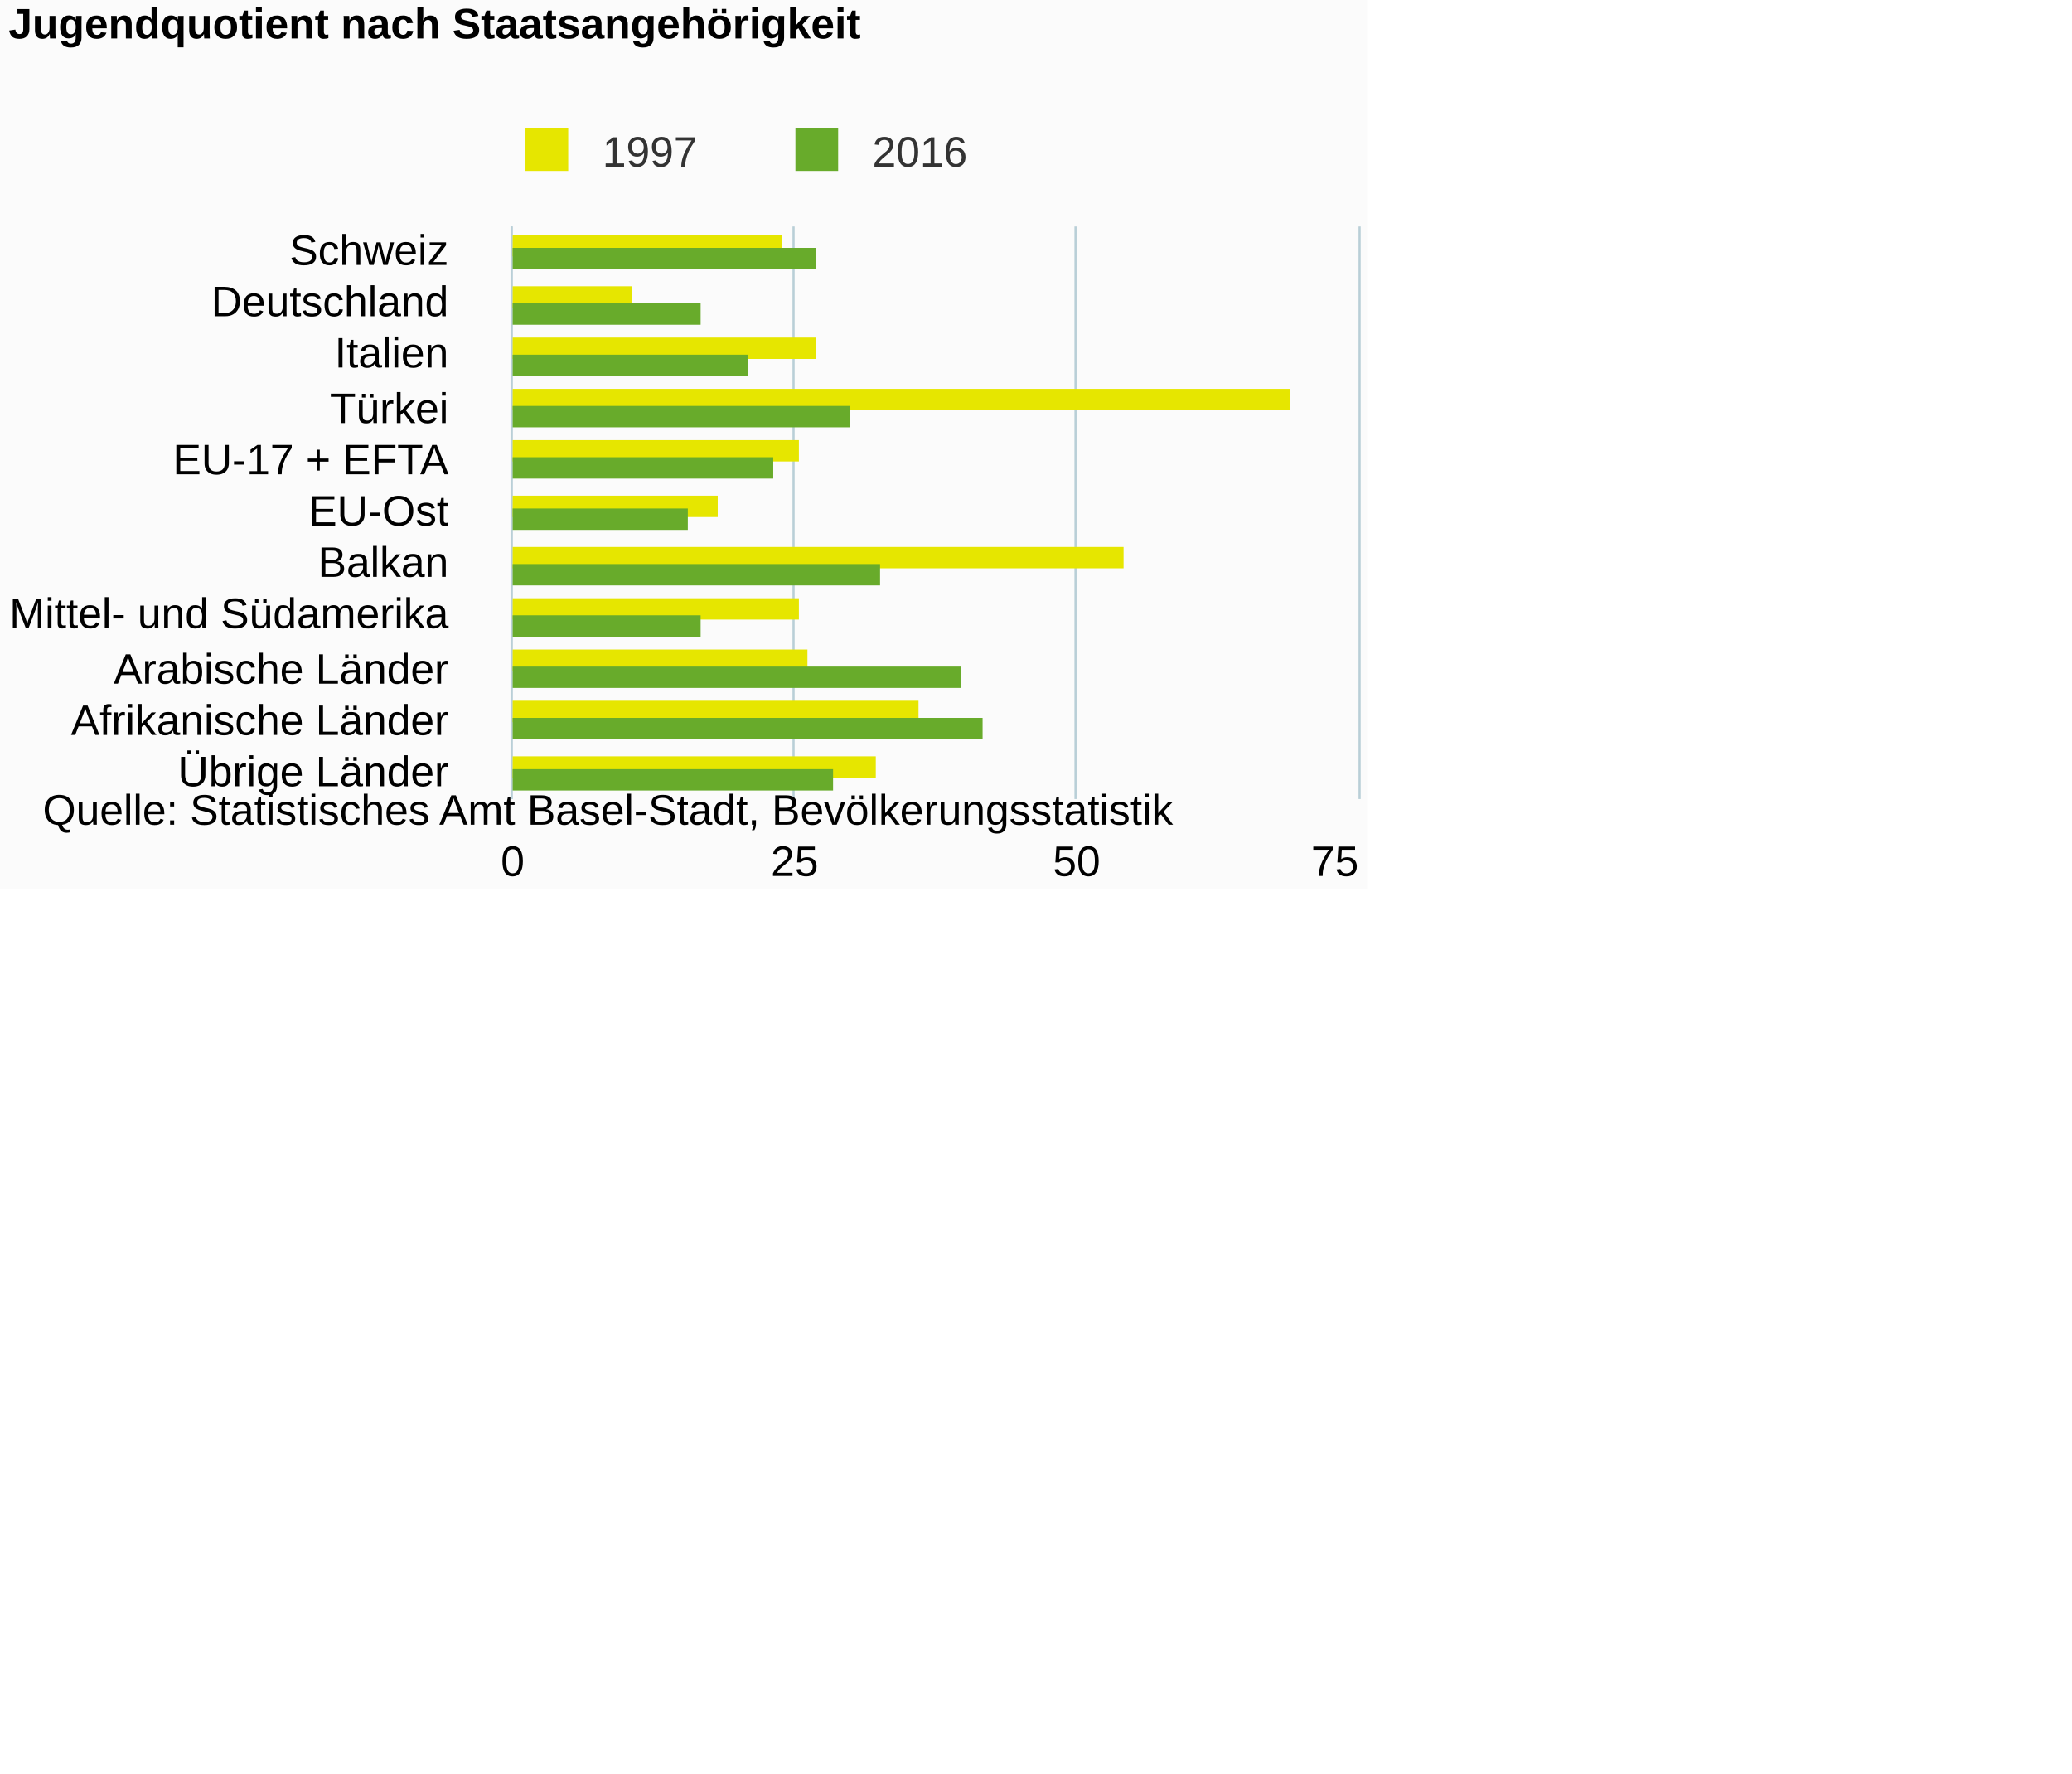
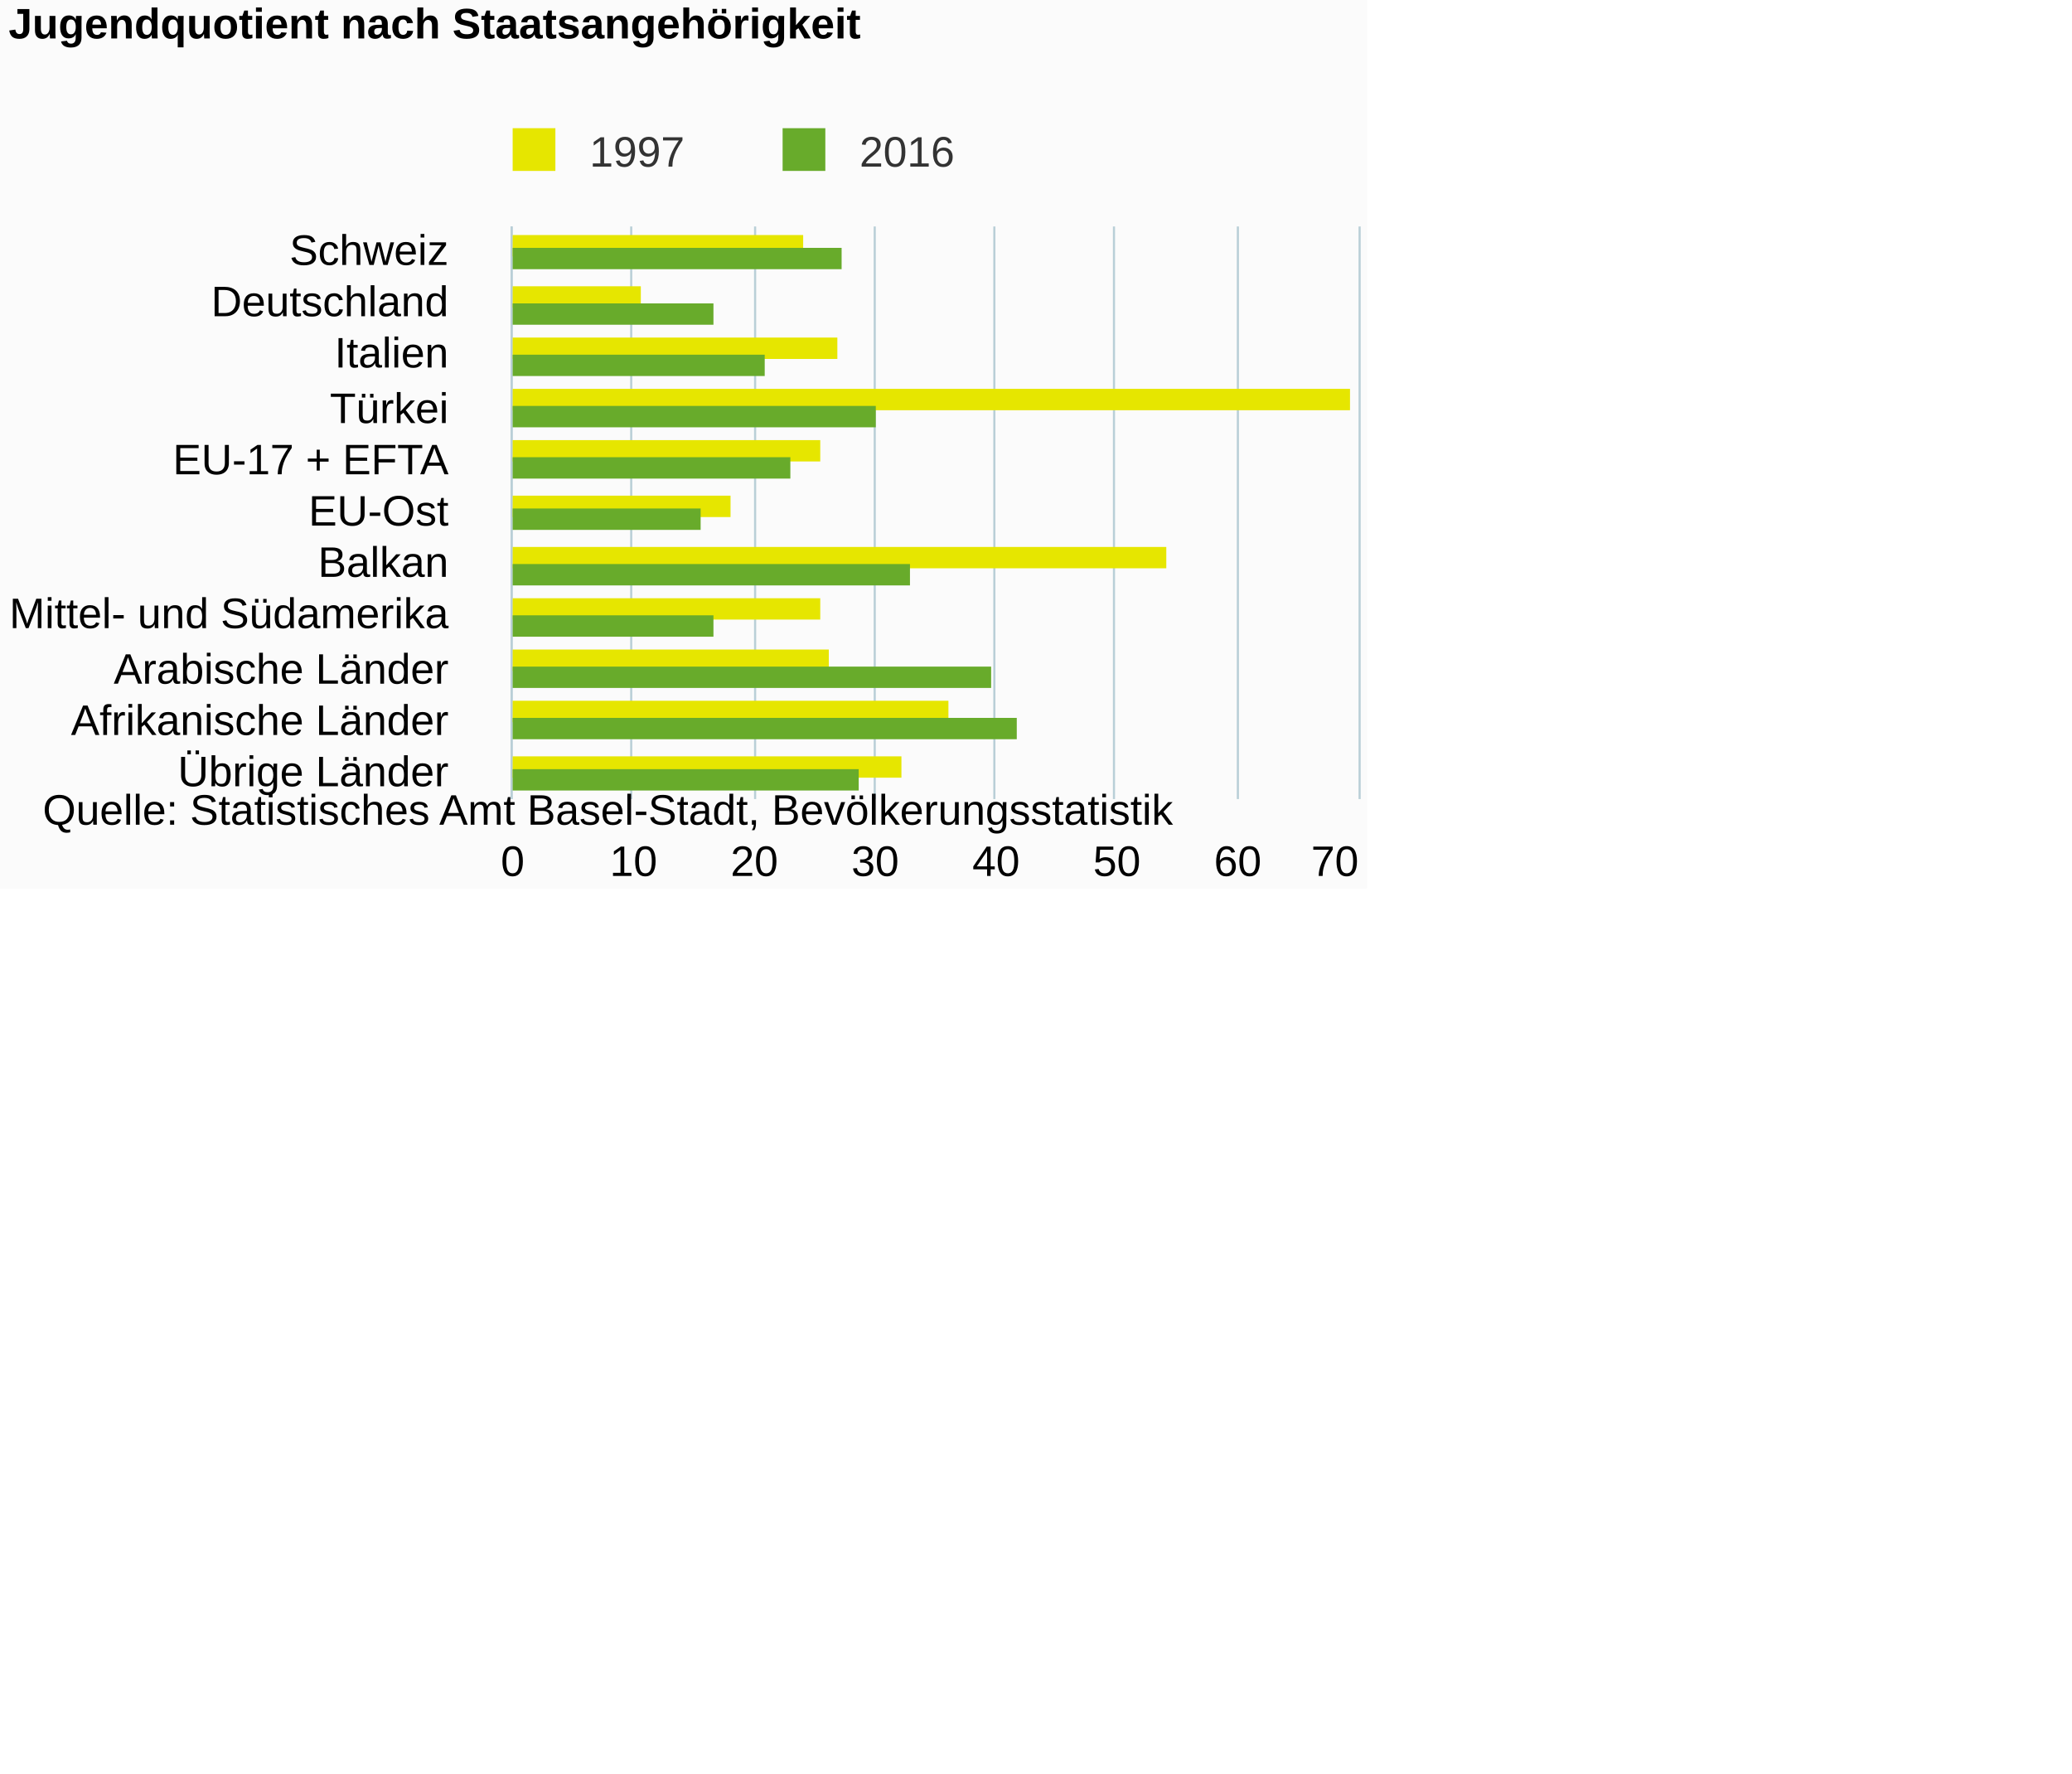
<svg xmlns="http://www.w3.org/2000/svg" version="1.1" class="highcharts-root" style="font-family:Arial;font-size:12px;" viewBox="0 0 485 415">
  <defs>
-     <clipPath id="highcharts-gb79fwr-6">
+     <clipPath id="highcharts-f2knhz2-6">
      <rect x="0" y="0" width="134" height="198" fill="none" />
    </clipPath>
-     <clipPath id="highcharts-gb79fwr-7">
+     <clipPath id="highcharts-f2knhz2-7">
      <rect x="0" y="0" width="134" height="198" fill="none" />
    </clipPath>
  </defs>
  <rect fill="#fbfbfb" class="highcharts-background" x="0" y="0" width="320" height="208" rx="0" ry="0" />
  <rect fill="none" class="highcharts-plot-background" x="120" y="53" width="198" height="134" />
  <g class="highcharts-pane-group" />
  <g class="highcharts-grid highcharts-xaxis-grid ">
    <path fill="none" class="highcharts-grid-line" d="M 120 65.5 L 318 65.5" opacity="1" />
    <path fill="none" class="highcharts-grid-line" d="M 120 77.5 L 318 77.5" opacity="1" />
    <path fill="none" class="highcharts-grid-line" d="M 120 90.5 L 318 90.5" opacity="1" />
    <path fill="none" class="highcharts-grid-line" d="M 120 102.5 L 318 102.5" opacity="1" />
    <path fill="none" class="highcharts-grid-line" d="M 120 114.5 L 318 114.5" opacity="1" />
    <path fill="none" class="highcharts-grid-line" d="M 120 126.5 L 318 126.5" opacity="1" />
    <path fill="none" class="highcharts-grid-line" d="M 120 138.5 L 318 138.5" opacity="1" />
    <path fill="none" class="highcharts-grid-line" d="M 120 150.5 L 318 150.5" opacity="1" />
    <path fill="none" class="highcharts-grid-line" d="M 120 163.5 L 318 163.5" opacity="1" />
    <path fill="none" class="highcharts-grid-line" d="M 120 175.5 L 318 175.5" opacity="1" />
    <path fill="none" class="highcharts-grid-line" d="M 120 187.5 L 318 187.5" opacity="1" />
    <path fill="none" class="highcharts-grid-line" d="M 120 53.5 L 318 53.5" opacity="1" />
  </g>
  <g class="highcharts-grid highcharts-yaxis-grid ">
    <path fill="none" stroke="#B9CFD7" stroke-width="0.5" class="highcharts-grid-line" d="M 119.75 53 L 119.75 187" opacity="1" />
-     <path fill="none" stroke="#B9CFD7" stroke-width="0.5" class="highcharts-grid-line" d="M 185.75 53 L 185.75 187" opacity="1" />
-     <path fill="none" stroke="#B9CFD7" stroke-width="0.5" class="highcharts-grid-line" d="M 251.75 53 L 251.75 187" opacity="1" />
+     <path fill="none" stroke="#B9CFD7" stroke-width="0.5" class="highcharts-grid-line" d="M 147.75 53 L 147.75 187" opacity="1" />
+     <path fill="none" stroke="#B9CFD7" stroke-width="0.5" class="highcharts-grid-line" d="M 176.75 53 L 176.75 187" opacity="1" />
+     <path fill="none" stroke="#B9CFD7" stroke-width="0.5" class="highcharts-grid-line" d="M 204.75 53 L 204.75 187" opacity="1" />
+     <path fill="none" stroke="#B9CFD7" stroke-width="0.5" class="highcharts-grid-line" d="M 232.75 53 L 232.75 187" opacity="1" />
+     <path fill="none" stroke="#B9CFD7" stroke-width="0.5" class="highcharts-grid-line" d="M 260.75 53 L 260.75 187" opacity="1" />
+     <path fill="none" stroke="#B9CFD7" stroke-width="0.5" class="highcharts-grid-line" d="M 289.75 53 L 289.75 187" opacity="1" />
    <path fill="none" stroke="#B9CFD7" stroke-width="0.5" class="highcharts-grid-line" d="M 318.25 53 L 318.25 187" opacity="1" />
  </g>
  <rect fill="none" class="highcharts-plot-border" x="120" y="53" width="198" height="134" />
  <g class="highcharts-axis highcharts-xaxis ">
    <path fill="none" class="highcharts-axis-line" stroke="#B9CFD7" stroke-width="0.5" d="M 119.75 53 L 119.75 187" />
  </g>
  <g class="highcharts-axis highcharts-yaxis ">
    <path fill="none" class="highcharts-axis-line" d="M 120 187 L 318 187" />
  </g>
  <g class="highcharts-series-group">
-     <g class="highcharts-series highcharts-series-0 highcharts-column-series " transform="translate(318,187) rotate(90) scale(-1,1) scale(1 1)" clip-path="url(#highcharts-gb79fwr-7)">
-       <rect x="127" y="135" width="5" height="64" fill="#E6E600" class="highcharts-point" />
-       <rect x="115" y="170" width="5" height="29" fill="#E6E600" class="highcharts-point" />
-       <rect x="103" y="127" width="5" height="72" fill="#E6E600" class="highcharts-point" />
-       <rect x="91" y="16" width="5" height="183" fill="#E6E600" class="highcharts-point" />
-       <rect x="79" y="131" width="5" height="68" fill="#E6E600" class="highcharts-point" />
-       <rect x="66" y="150" width="5" height="49" fill="#E6E600" class="highcharts-point" />
-       <rect x="54" y="55" width="5" height="144" fill="#E6E600" class="highcharts-point" />
-       <rect x="42" y="131" width="5" height="68" fill="#E6E600" class="highcharts-point" />
-       <rect x="30" y="129" width="5" height="70" fill="#E6E600" class="highcharts-point" />
-       <rect x="18" y="103" width="5" height="96" fill="#E6E600" class="highcharts-point" />
-       <rect x="5" y="113" width="5" height="86" fill="#E6E600" class="highcharts-point" />
+     <g class="highcharts-series highcharts-series-0 highcharts-column-series " transform="translate(318,187) rotate(90) scale(-1,1) scale(1 1)" clip-path="url(#highcharts-f2knhz2-7)">
+       <rect x="127" y="130" width="5" height="69" fill="#E6E600" class="highcharts-point" />
+       <rect x="115" y="168" width="5" height="31" fill="#E6E600" class="highcharts-point" />
+       <rect x="103" y="122" width="5" height="77" fill="#E6E600" class="highcharts-point" />
+       <rect x="91" y="2" width="5" height="197" fill="#E6E600" class="highcharts-point" />
+       <rect x="79" y="126" width="5" height="73" fill="#E6E600" class="highcharts-point" />
+       <rect x="66" y="147" width="5" height="52" fill="#E6E600" class="highcharts-point" />
+       <rect x="54" y="45" width="5" height="154" fill="#E6E600" class="highcharts-point" />
+       <rect x="42" y="126" width="5" height="73" fill="#E6E600" class="highcharts-point" />
+       <rect x="30" y="124" width="5" height="75" fill="#E6E600" class="highcharts-point" />
+       <rect x="18" y="96" width="5" height="103" fill="#E6E600" class="highcharts-point" />
+       <rect x="5" y="107" width="5" height="92" fill="#E6E600" class="highcharts-point" />
    </g>
    <g class="highcharts-markers highcharts-series-0 highcharts-column-series " transform="translate(318,187) rotate(90) scale(-1,1) scale(1 1)" clip-path="none" />
-     <g class="highcharts-series highcharts-series-1 highcharts-column-series " transform="translate(318,187) rotate(90) scale(-1,1) scale(1 1)" clip-path="url(#highcharts-gb79fwr-7)">
-       <rect x="124" y="127" width="5" height="72" fill="#68AB2B" class="highcharts-point" />
-       <rect x="111" y="154" width="5" height="45" fill="#68AB2B" class="highcharts-point" />
-       <rect x="99" y="143" width="5" height="56" fill="#68AB2B" class="highcharts-point" />
-       <rect x="87" y="119" width="5" height="80" fill="#68AB2B" class="highcharts-point" />
-       <rect x="75" y="137" width="5" height="62" fill="#68AB2B" class="highcharts-point" />
-       <rect x="63" y="157" width="5" height="42" fill="#68AB2B" class="highcharts-point" />
-       <rect x="50" y="112" width="5" height="87" fill="#68AB2B" class="highcharts-point" />
-       <rect x="38" y="154" width="5" height="45" fill="#68AB2B" class="highcharts-point" />
-       <rect x="26" y="93" width="5" height="106" fill="#68AB2B" class="highcharts-point" />
-       <rect x="14" y="88" width="5" height="111" fill="#68AB2B" class="highcharts-point" />
-       <rect x="2" y="123" width="5" height="76" fill="#68AB2B" class="highcharts-point" />
+     <g class="highcharts-series highcharts-series-1 highcharts-column-series " transform="translate(318,187) rotate(90) scale(-1,1) scale(1 1)" clip-path="url(#highcharts-f2knhz2-7)">
+       <rect x="124" y="121" width="5" height="78" fill="#68AB2B" class="highcharts-point" />
+       <rect x="111" y="151" width="5" height="48" fill="#68AB2B" class="highcharts-point" />
+       <rect x="99" y="139" width="5" height="60" fill="#68AB2B" class="highcharts-point" />
+       <rect x="87" y="113" width="5" height="86" fill="#68AB2B" class="highcharts-point" />
+       <rect x="75" y="133" width="5" height="66" fill="#68AB2B" class="highcharts-point" />
+       <rect x="63" y="154" width="5" height="45" fill="#68AB2B" class="highcharts-point" />
+       <rect x="50" y="105" width="5" height="94" fill="#68AB2B" class="highcharts-point" />
+       <rect x="38" y="151" width="5" height="48" fill="#68AB2B" class="highcharts-point" />
+       <rect x="26" y="86" width="5" height="113" fill="#68AB2B" class="highcharts-point" />
+       <rect x="14" y="80" width="5" height="119" fill="#68AB2B" class="highcharts-point" />
+       <rect x="2" y="117" width="5" height="82" fill="#68AB2B" class="highcharts-point" />
    </g>
    <g class="highcharts-markers highcharts-series-1 highcharts-column-series " transform="translate(318,187) rotate(90) scale(-1,1) scale(1 1)" clip-path="none" />
  </g>
  <text x="2" text-anchor="start" class="highcharts-title" style="color:#000000;font-size:10px;font-weight:bold;fill:#000000;" y="9">
    <tspan>Jugendquotient nach Staatsangehörigkeit</tspan>
  </text>
  <text x="2" text-anchor="start" class="highcharts-subtitle" style="color:#000000;font-size:10px;font-weight:normal;font-family:Arial;fill:#000000;" y="27" />
-   <g class="highcharts-legend" transform="translate(119,30)">
+   <g class="highcharts-legend" transform="translate(116,30)">
    <rect fill="none" class="highcharts-legend-box" rx="0" ry="0" x="0" y="0" width="108" height="11" visibility="visible" />
    <g>
      <g>
        <g class="highcharts-legend-item highcharts-column-series highcharts-color-undefined highcharts-series-0" transform="translate(1,-4)">
          <text x="21" style="color:#333333;font-size:10px;font-weight:normal;cursor:pointer;fill:#333333;" text-anchor="start" y="13">
            <tspan>1997</tspan>
          </text>
          <rect x="3" y="4" width="10" height="10" fill="#E6E600" class="highcharts-point" />
        </g>
        <g class="highcharts-legend-item highcharts-column-series highcharts-color-undefined highcharts-series-1" transform="translate(64.1875,-4)">
          <text x="21" y="13" style="color:#333333;font-size:10px;font-weight:normal;cursor:pointer;fill:#333333;" text-anchor="start">
            <tspan>2016</tspan>
          </text>
          <rect x="3" y="4" width="10" height="10" fill="#68AB2B" class="highcharts-point" />
        </g>
      </g>
    </g>
  </g>
  <g class="highcharts-axis-labels highcharts-xaxis-labels ">
    <text x="105" style="color:#000000;cursor:default;font-size:10;fill:#000000;" text-anchor="end" transform="translate(0,0)" y="62" opacity="1">Schweiz</text>
    <text x="105" style="color:#000000;cursor:default;font-size:10;fill:#000000;" text-anchor="end" transform="translate(0,0)" y="74" opacity="1">Deutschland</text>
    <text x="105" style="color:#000000;cursor:default;font-size:10;fill:#000000;" text-anchor="end" transform="translate(0,0)" y="86" opacity="1">Italien</text>
    <text x="105" style="color:#000000;cursor:default;font-size:10;fill:#000000;" text-anchor="end" transform="translate(0,0)" y="99" opacity="1">Türkei</text>
    <text x="105" style="color:#000000;cursor:default;font-size:10;fill:#000000;" text-anchor="end" transform="translate(0,0)" y="111" opacity="1">
      <tspan>EU-17 + EFTA</tspan>
    </text>
    <text x="105" style="color:#000000;cursor:default;font-size:10;fill:#000000;" text-anchor="end" transform="translate(0,0)" y="123" opacity="1">EU-Ost</text>
    <text x="105" style="color:#000000;cursor:default;font-size:10;fill:#000000;" text-anchor="end" transform="translate(0,0)" y="135" opacity="1">Balkan</text>
    <text x="105" style="color:#000000;cursor:default;font-size:10;fill:#000000;" text-anchor="end" transform="translate(0,0)" y="147" opacity="1">
      <tspan>Mittel- und Südamerika</tspan>
    </text>
    <text x="105" style="color:#000000;cursor:default;font-size:10;fill:#000000;" text-anchor="end" transform="translate(0,0)" y="160" opacity="1">
      <tspan>Arabische Länder</tspan>
    </text>
    <text x="105" style="color:#000000;cursor:default;font-size:10;fill:#000000;" text-anchor="end" transform="translate(0,0)" y="172" opacity="1">
      <tspan>Afrikanische Länder</tspan>
    </text>
    <text x="105" style="color:#000000;cursor:default;font-size:10;fill:#000000;" text-anchor="end" transform="translate(0,0)" y="184" opacity="1">
      <tspan>Übrige Länder</tspan>
    </text>
  </g>
  <g class="highcharts-axis-labels highcharts-yaxis-labels ">
    <text x="120" style="color:#000000;cursor:default;font-size:10;fill:#000000;" text-anchor="middle" transform="translate(0,0)" y="205" opacity="1">0</text>
-     <text x="186" style="color:#000000;cursor:default;font-size:10;fill:#000000;" text-anchor="middle" transform="translate(0,0)" y="205" opacity="1">25</text>
-     <text x="252" style="color:#000000;cursor:default;font-size:10;fill:#000000;" text-anchor="middle" transform="translate(0,0)" y="205" opacity="1">50</text>
-     <text x="312.453" style="color:#000000;cursor:default;font-size:10;fill:#000000;" text-anchor="middle" transform="translate(0,0)" y="205" opacity="1">75</text>
+     <text x="148.286" style="color:#000000;cursor:default;font-size:10;fill:#000000;" text-anchor="middle" transform="translate(0,0)" y="205" opacity="1">10</text>
+     <text x="176.571" style="color:#000000;cursor:default;font-size:10;fill:#000000;" text-anchor="middle" transform="translate(0,0)" y="205" opacity="1">20</text>
+     <text x="204.857" style="color:#000000;cursor:default;font-size:10;fill:#000000;" text-anchor="middle" transform="translate(0,0)" y="205" opacity="1">30</text>
+     <text x="233.143" style="color:#000000;cursor:default;font-size:10;fill:#000000;" text-anchor="middle" transform="translate(0,0)" y="205" opacity="1">40</text>
+     <text x="261.429" style="color:#000000;cursor:default;font-size:10;fill:#000000;" text-anchor="middle" transform="translate(0,0)" y="205" opacity="1">50</text>
+     <text x="289.714" style="color:#000000;cursor:default;font-size:10;fill:#000000;" text-anchor="middle" transform="translate(0,0)" y="205" opacity="1">60</text>
+     <text x="312.453" style="color:#000000;cursor:default;font-size:10;fill:#000000;" text-anchor="middle" transform="translate(0,0)" y="205" opacity="1">70</text>
  </g>
  <text x="10" class="highcharts-credits" text-anchor="start" style="cursor:default;color:#000000;font-size:10;fill:#000000;" y="193">
    <tspan>Quelle: Statistisches Amt Basel-Stadt, Bevölkerungsstatistik</tspan>
  </text>
</svg>
